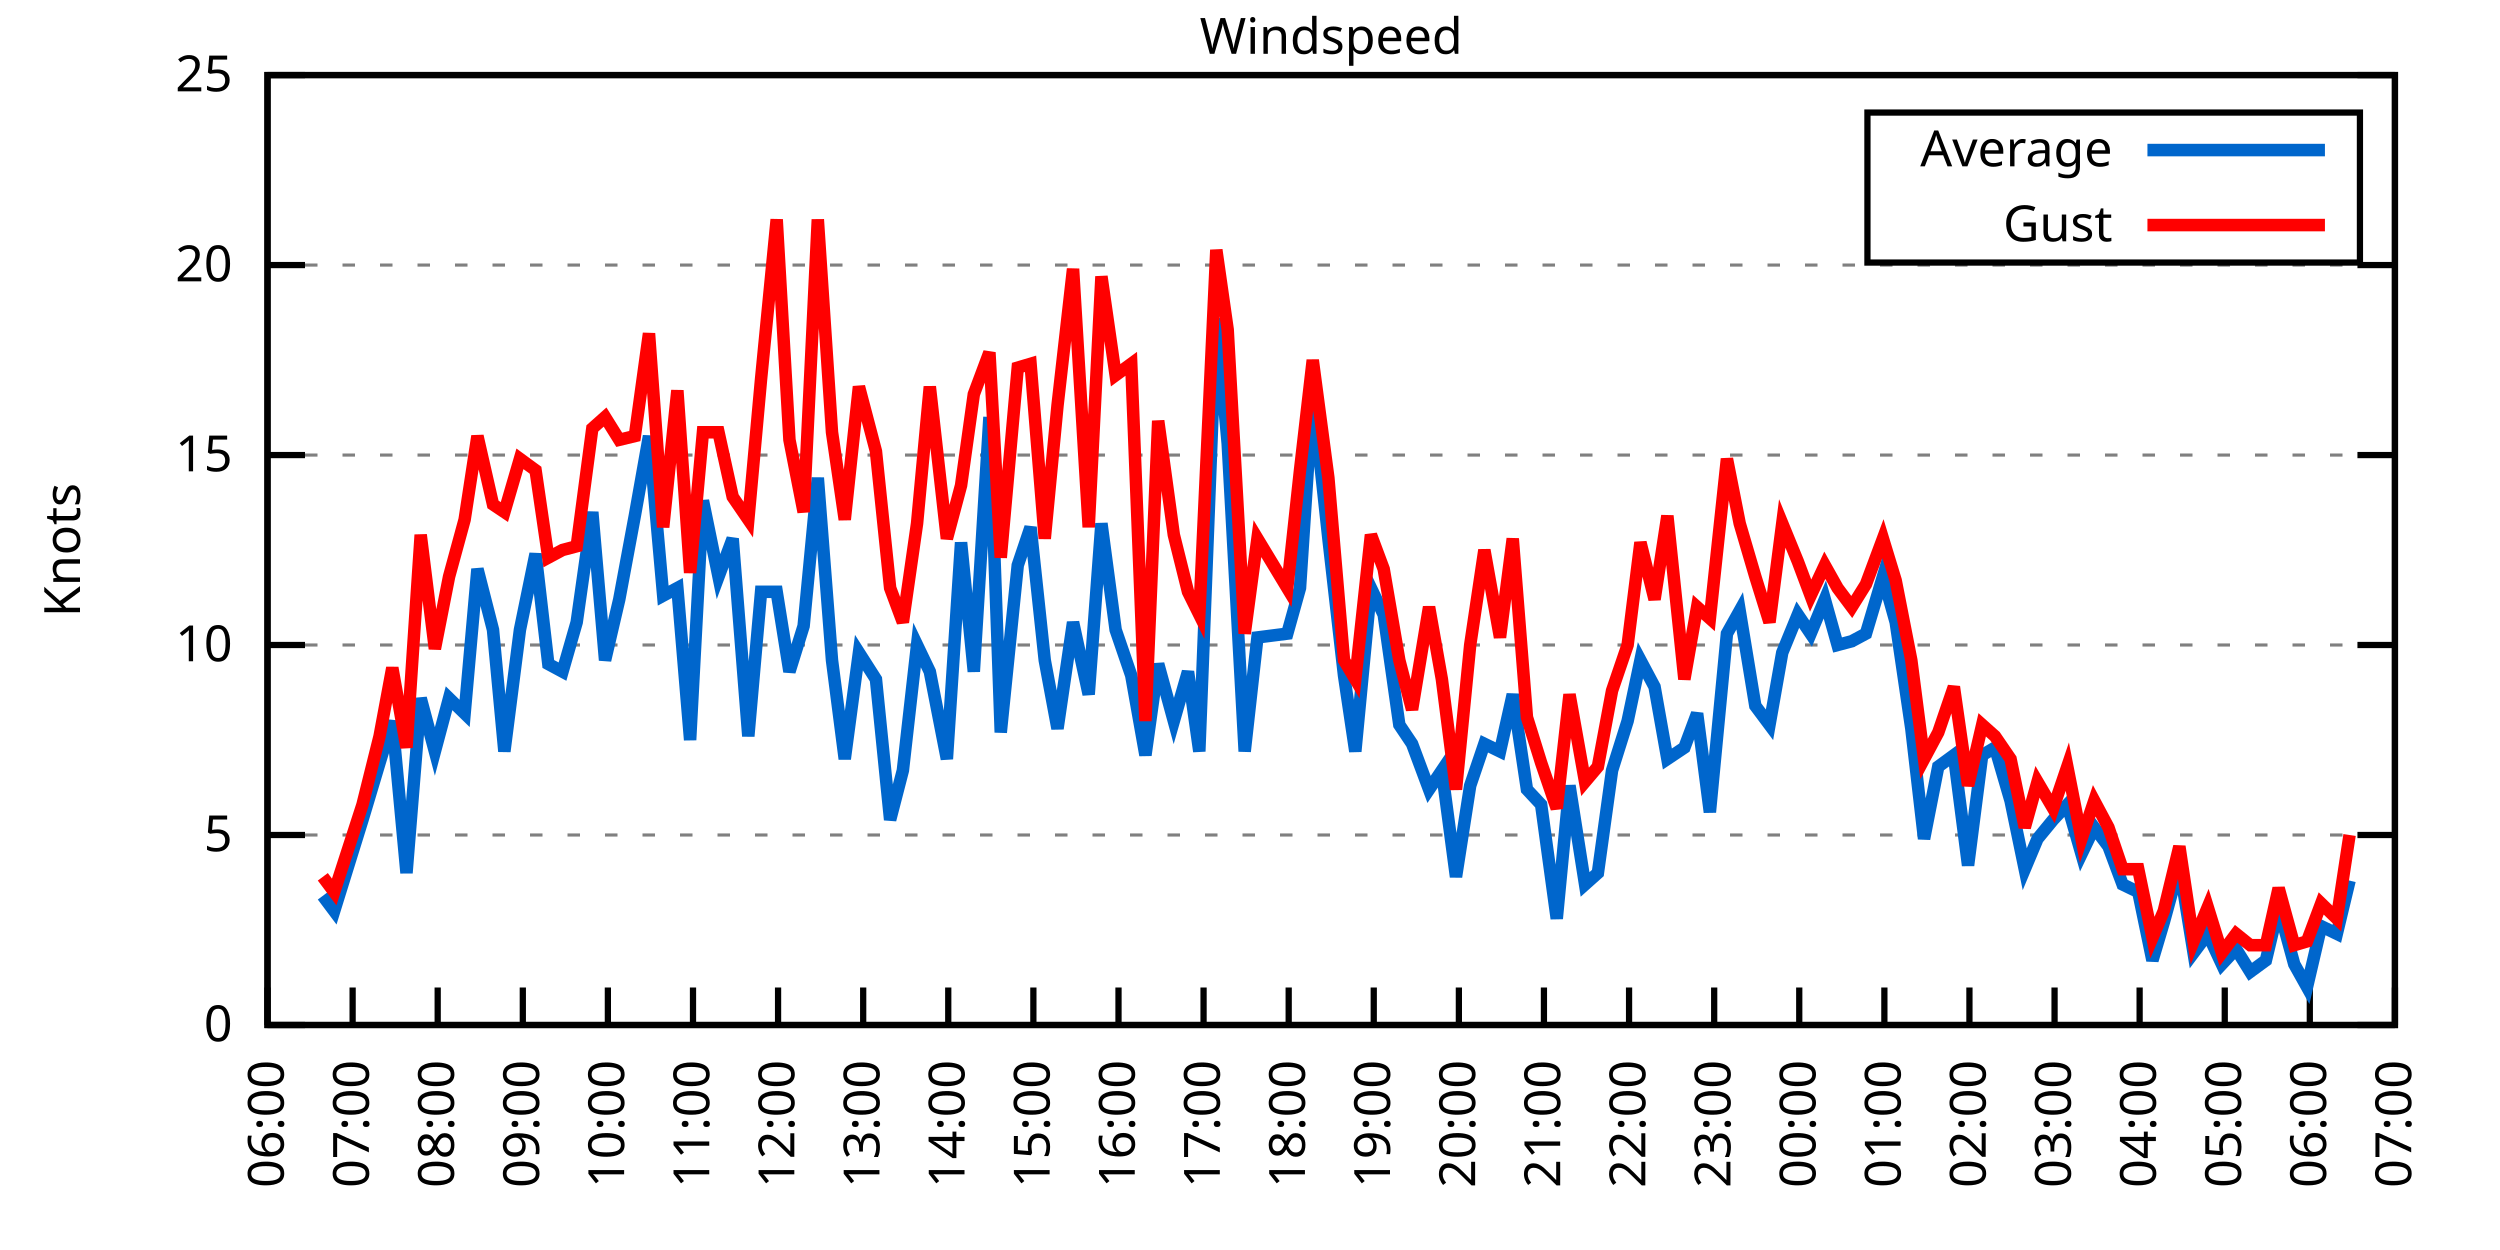
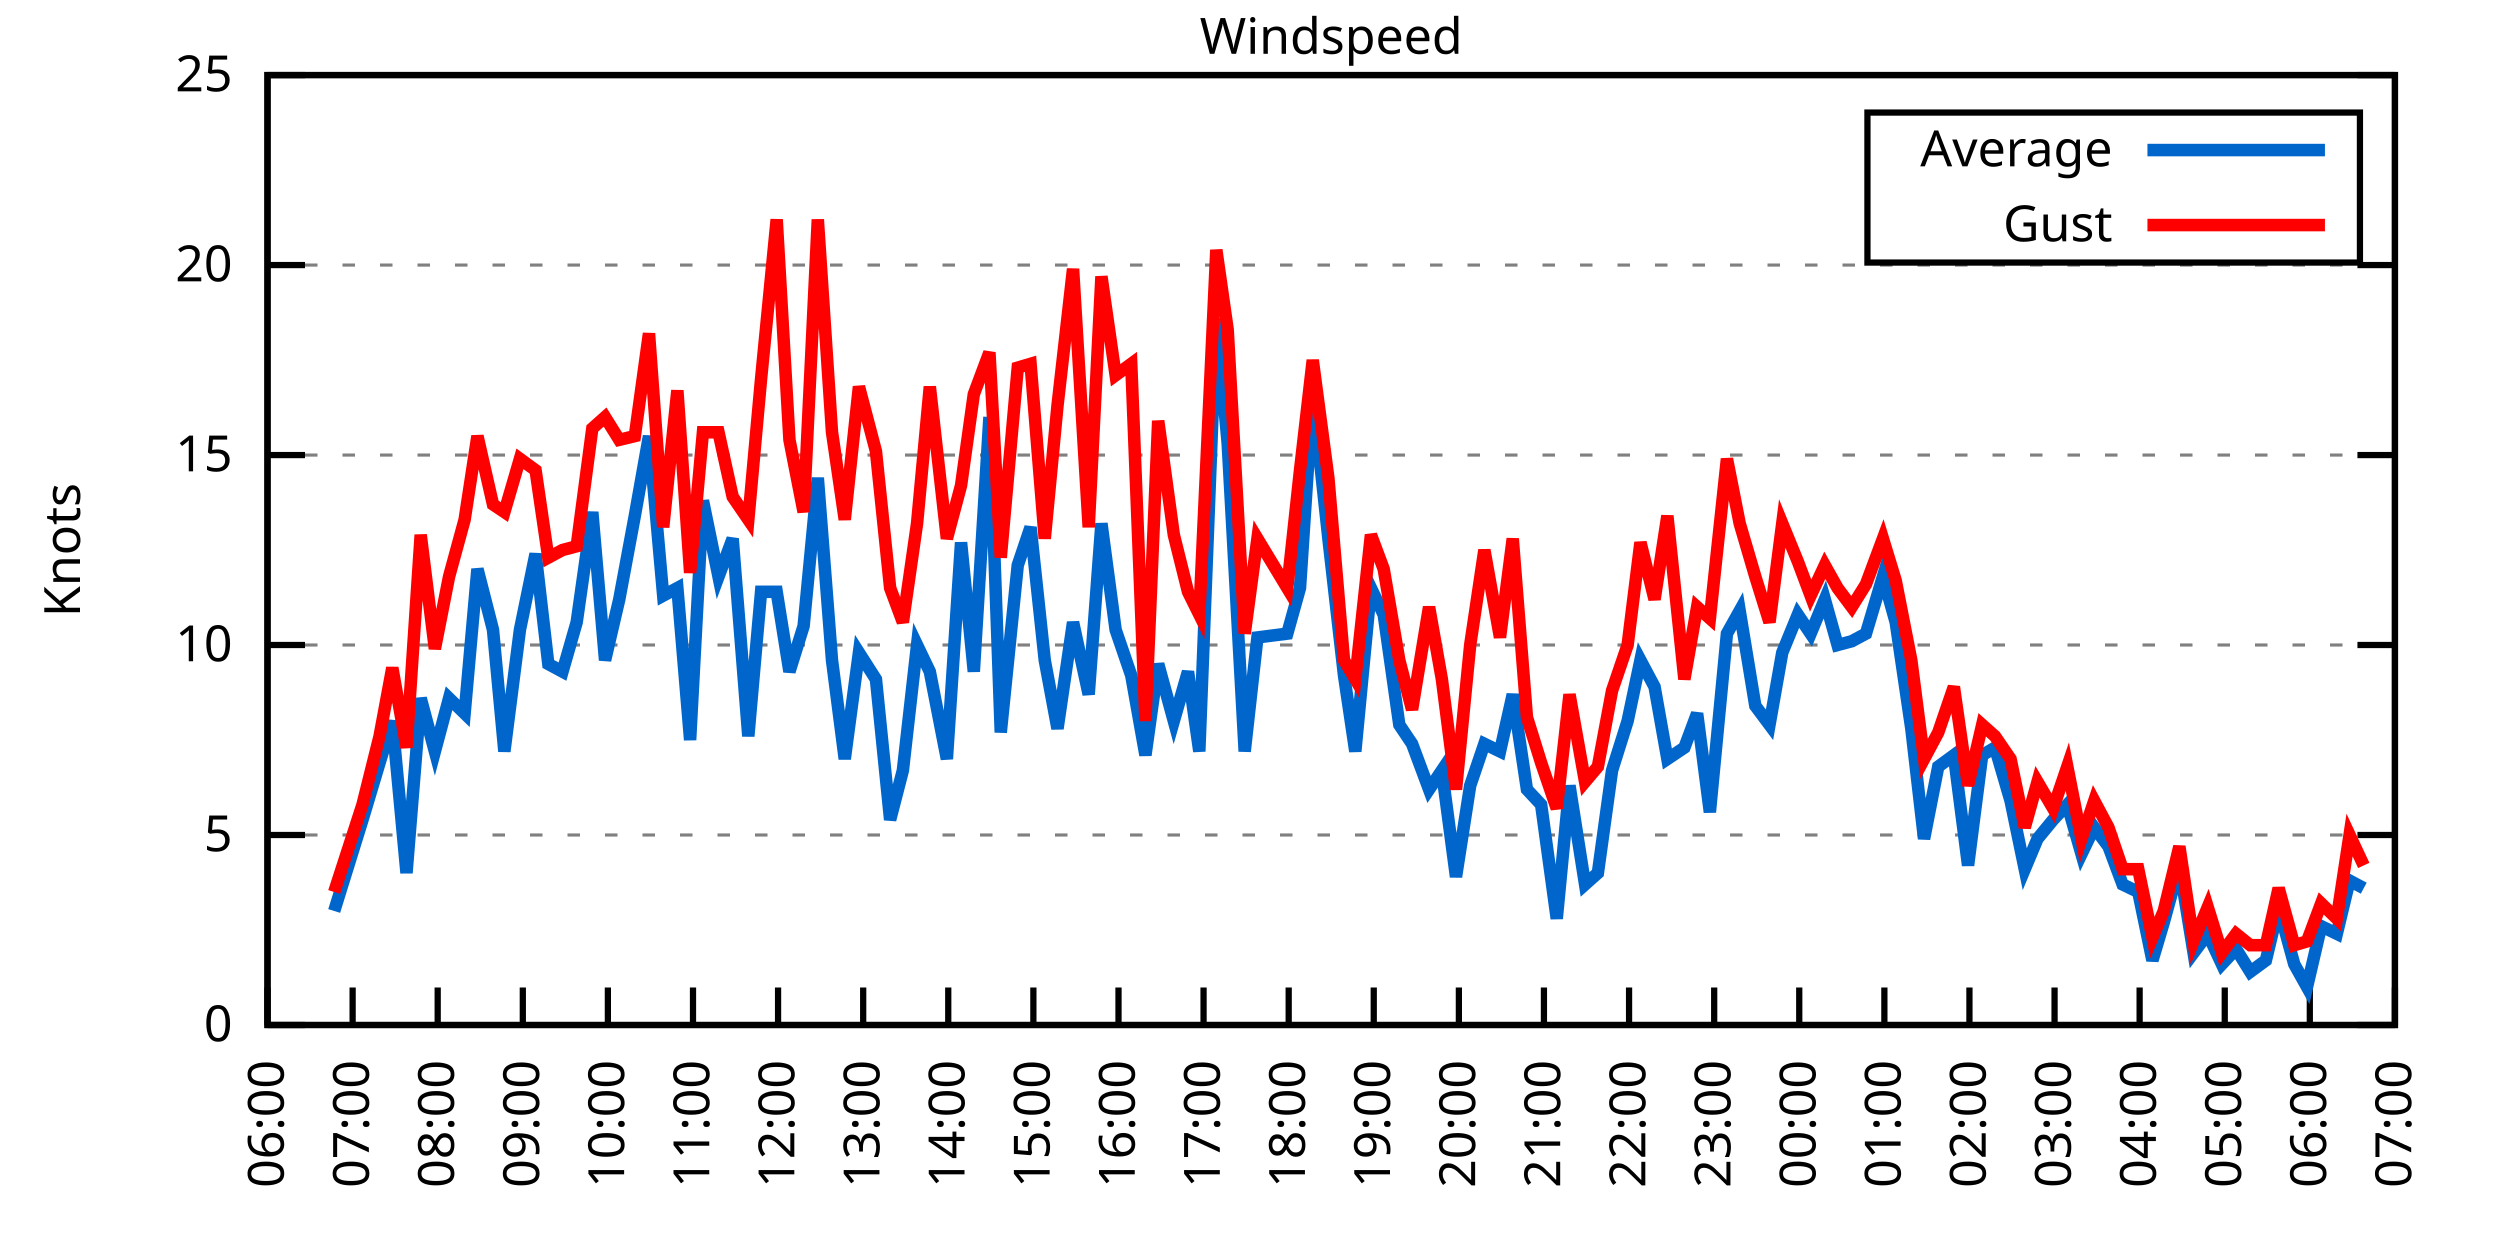
<svg xmlns="http://www.w3.org/2000/svg" xmlns:xlink="http://www.w3.org/1999/xlink" width="400" height="200" viewBox="0 0 400 200">
  <g id="gnuplot_canvas">
    <rect x="0" y="0" width="400" height="200" fill="none" />
    <defs>
      <circle id="gpDot" r="0.5" stroke-width="0.5" stroke="currentColor" />
      <path id="gpPt0" stroke-width="0.333" stroke="currentColor" d="M-1,0 h2 M0,-1 v2" />
      <path id="gpPt1" stroke-width="0.333" stroke="currentColor" d="M-1,-1 L1,1 M1,-1 L-1,1" />
      <path id="gpPt2" stroke-width="0.333" stroke="currentColor" d="M-1,0 L1,0 M0,-1 L0,1 M-1,-1 L1,1 M-1,1 L1,-1" />
      <rect id="gpPt3" stroke-width="0.333" stroke="currentColor" x="-1" y="-1" width="2" height="2" />
      <rect id="gpPt4" stroke-width="0.333" stroke="currentColor" fill="currentColor" x="-1" y="-1" width="2" height="2" />
      <circle id="gpPt5" stroke-width="0.333" stroke="currentColor" cx="0" cy="0" r="1" />
      <use xlink:href="#gpPt5" id="gpPt6" fill="currentColor" stroke="none" />
      <path id="gpPt7" stroke-width="0.333" stroke="currentColor" d="M0,-1.33 L-1.33,0.67 L1.33,0.67 z" />
      <use xlink:href="#gpPt7" id="gpPt8" fill="currentColor" stroke="none" />
      <use xlink:href="#gpPt7" id="gpPt9" stroke="currentColor" transform="rotate(180)" />
      <use xlink:href="#gpPt9" id="gpPt10" fill="currentColor" stroke="none" />
      <use xlink:href="#gpPt3" id="gpPt11" stroke="currentColor" transform="rotate(45)" />
      <use xlink:href="#gpPt11" id="gpPt12" fill="currentColor" stroke="none" />
      <path id="gpPt13" stroke-width="0.333" stroke="currentColor" d="M0,1.330 L1.265,0.411 L0.782,-1.067 L-0.782,-1.076 L-1.265,0.411 z" />
      <use xlink:href="#gpPt13" id="gpPt14" fill="currentColor" stroke="none" />
      <filter id="textbox" filterUnits="objectBoundingBox" x="0" y="0" height="1" width="1">
        <feFlood flood-color="white" flood-opacity="1" result="bgnd" />
        <feComposite in="SourceGraphic" in2="bgnd" operator="atop" />
      </filter>
      <filter id="greybox" filterUnits="objectBoundingBox" x="0" y="0" height="1" width="1">
        <feFlood flood-color="lightgrey" flood-opacity="1" result="grey" />
        <feComposite in="SourceGraphic" in2="grey" operator="atop" />
      </filter>
    </defs>
    <g fill="none" color="white" stroke="currentColor" stroke-width="1.00" stroke-linecap="butt" stroke-linejoin="miter">
</g>
    <g fill="none" color="black" stroke="currentColor" stroke-width="1.00" stroke-linecap="butt" stroke-linejoin="miter">
      <g stroke="none" shape-rendering="crispEdges">
        <polygon fill="rgb(255, 255, 255)" points="42.80,164.00 383.18,164.00 383.18,12.02 42.80,12.02 " />
      </g>
    </g>
    <g fill="none" color="black" stroke="currentColor" stroke-width="1.00" stroke-linecap="butt" stroke-linejoin="miter">
</g>
    <g fill="none" color="black" stroke="black" stroke-width="0.50" stroke-linecap="butt" stroke-linejoin="miter">
</g>
    <g fill="none" color="gray" stroke="currentColor" stroke-width="0.50" stroke-linecap="butt" stroke-linejoin="miter">
      <path stroke="gray" stroke-dasharray="2,4" class="gridline" d="M42.80,164.00 L383.19,164.00  " />
    </g>
    <g fill="none" color="gray" stroke="gray" stroke-width="1.00" stroke-linecap="butt" stroke-linejoin="miter">
</g>
    <g fill="none" color="black" stroke="currentColor" stroke-width="1.00" stroke-linecap="butt" stroke-linejoin="miter">
      <path stroke="black" d="M42.80,164.00 L48.80,164.00 M383.19,164.00 L377.19,164.00  " />
      <g transform="translate(37.20,166.60)" stroke="none" fill="black" font-family="Sans" font-size="8.00" text-anchor="end">
        <text>
          <tspan font-family="Sans"> 0</tspan>
        </text>
      </g>
    </g>
    <g fill="none" color="black" stroke="currentColor" stroke-width="1.00" stroke-linecap="butt" stroke-linejoin="miter">
</g>
    <g fill="none" color="black" stroke="black" stroke-width="0.50" stroke-linecap="butt" stroke-linejoin="miter">
</g>
    <g fill="none" color="gray" stroke="currentColor" stroke-width="0.50" stroke-linecap="butt" stroke-linejoin="miter">
      <path stroke="gray" stroke-dasharray="2,4" class="gridline" d="M42.80,133.60 L383.19,133.60  " />
    </g>
    <g fill="none" color="gray" stroke="gray" stroke-width="1.00" stroke-linecap="butt" stroke-linejoin="miter">
</g>
    <g fill="none" color="black" stroke="currentColor" stroke-width="1.00" stroke-linecap="butt" stroke-linejoin="miter">
      <path stroke="black" d="M42.80,133.60 L48.80,133.60 M383.19,133.60 L377.19,133.60  " />
      <g transform="translate(37.20,136.20)" stroke="none" fill="black" font-family="Sans" font-size="8.00" text-anchor="end">
        <text>
          <tspan font-family="Sans"> 5</tspan>
        </text>
      </g>
    </g>
    <g fill="none" color="black" stroke="currentColor" stroke-width="1.00" stroke-linecap="butt" stroke-linejoin="miter">
</g>
    <g fill="none" color="black" stroke="black" stroke-width="0.50" stroke-linecap="butt" stroke-linejoin="miter">
</g>
    <g fill="none" color="gray" stroke="currentColor" stroke-width="0.50" stroke-linecap="butt" stroke-linejoin="miter">
      <path stroke="gray" stroke-dasharray="2,4" class="gridline" d="M42.80,103.20 L383.19,103.20  " />
    </g>
    <g fill="none" color="gray" stroke="gray" stroke-width="1.00" stroke-linecap="butt" stroke-linejoin="miter">
</g>
    <g fill="none" color="black" stroke="currentColor" stroke-width="1.00" stroke-linecap="butt" stroke-linejoin="miter">
      <path stroke="black" d="M42.80,103.20 L48.80,103.20 M383.19,103.20 L377.19,103.20  " />
      <g transform="translate(37.20,105.80)" stroke="none" fill="black" font-family="Sans" font-size="8.00" text-anchor="end">
        <text>
          <tspan font-family="Sans"> 10</tspan>
        </text>
      </g>
    </g>
    <g fill="none" color="black" stroke="currentColor" stroke-width="1.00" stroke-linecap="butt" stroke-linejoin="miter">
</g>
    <g fill="none" color="black" stroke="black" stroke-width="0.50" stroke-linecap="butt" stroke-linejoin="miter">
</g>
    <g fill="none" color="gray" stroke="currentColor" stroke-width="0.50" stroke-linecap="butt" stroke-linejoin="miter">
      <path stroke="gray" stroke-dasharray="2,4" class="gridline" d="M42.80,72.81 L383.19,72.81  " />
    </g>
    <g fill="none" color="gray" stroke="gray" stroke-width="1.00" stroke-linecap="butt" stroke-linejoin="miter">
</g>
    <g fill="none" color="black" stroke="currentColor" stroke-width="1.00" stroke-linecap="butt" stroke-linejoin="miter">
      <path stroke="black" d="M42.80,72.81 L48.80,72.81 M383.19,72.81 L377.19,72.81  " />
      <g transform="translate(37.20,75.41)" stroke="none" fill="black" font-family="Sans" font-size="8.00" text-anchor="end">
        <text>
          <tspan font-family="Sans"> 15</tspan>
        </text>
      </g>
    </g>
    <g fill="none" color="black" stroke="currentColor" stroke-width="1.00" stroke-linecap="butt" stroke-linejoin="miter">
</g>
    <g fill="none" color="black" stroke="black" stroke-width="0.50" stroke-linecap="butt" stroke-linejoin="miter">
</g>
    <g fill="none" color="gray" stroke="currentColor" stroke-width="0.50" stroke-linecap="butt" stroke-linejoin="miter">
      <path stroke="gray" stroke-dasharray="2,4" class="gridline" d="M42.80,42.41 L383.19,42.41  " />
    </g>
    <g fill="none" color="gray" stroke="gray" stroke-width="1.00" stroke-linecap="butt" stroke-linejoin="miter">
</g>
    <g fill="none" color="black" stroke="currentColor" stroke-width="1.00" stroke-linecap="butt" stroke-linejoin="miter">
      <path stroke="black" d="M42.80,42.41 L48.80,42.41 M383.19,42.41 L377.19,42.41  " />
      <g transform="translate(37.20,45.01)" stroke="none" fill="black" font-family="Sans" font-size="8.00" text-anchor="end">
        <text>
          <tspan font-family="Sans"> 20</tspan>
        </text>
      </g>
    </g>
    <g fill="none" color="black" stroke="currentColor" stroke-width="1.00" stroke-linecap="butt" stroke-linejoin="miter">
</g>
    <g fill="none" color="black" stroke="black" stroke-width="0.50" stroke-linecap="butt" stroke-linejoin="miter">
</g>
    <g fill="none" color="gray" stroke="currentColor" stroke-width="0.50" stroke-linecap="butt" stroke-linejoin="miter">
      <path stroke="gray" stroke-dasharray="2,4" class="gridline" d="M42.80,12.01 L383.19,12.01  " />
    </g>
    <g fill="none" color="gray" stroke="gray" stroke-width="1.00" stroke-linecap="butt" stroke-linejoin="miter">
</g>
    <g fill="none" color="black" stroke="currentColor" stroke-width="1.00" stroke-linecap="butt" stroke-linejoin="miter">
      <path stroke="black" d="M42.80,12.01 L48.80,12.01 M383.19,12.01 L377.19,12.01  " />
      <g transform="translate(37.20,14.61)" stroke="none" fill="black" font-family="Sans" font-size="8.00" text-anchor="end">
        <text>
          <tspan font-family="Sans"> 25</tspan>
        </text>
      </g>
    </g>
    <g fill="none" color="black" stroke="currentColor" stroke-width="1.00" stroke-linecap="butt" stroke-linejoin="miter">
      <path stroke="black" d="M42.80,164.00 L42.80,158.00  " />
      <g transform="translate(45.40,169.60) rotate(270.00)" stroke="none" fill="black" font-family="Sans" font-size="8.00" text-anchor="end">
        <text>
          <tspan font-family="Sans">06:00</tspan>
        </text>
      </g>
    </g>
    <g fill="none" color="black" stroke="currentColor" stroke-width="1.00" stroke-linecap="butt" stroke-linejoin="miter">
      <path stroke="black" d="M56.42,164.00 L56.42,158.00  " />
      <g transform="translate(59.02,169.60) rotate(270.00)" stroke="none" fill="black" font-family="Sans" font-size="8.00" text-anchor="end">
        <text>
          <tspan font-family="Sans">07:00</tspan>
        </text>
      </g>
    </g>
    <g fill="none" color="black" stroke="currentColor" stroke-width="1.00" stroke-linecap="butt" stroke-linejoin="miter">
      <path stroke="black" d="M70.03,164.00 L70.03,158.00  " />
      <g transform="translate(72.63,169.60) rotate(270.00)" stroke="none" fill="black" font-family="Sans" font-size="8.00" text-anchor="end">
        <text>
          <tspan font-family="Sans">08:00</tspan>
        </text>
      </g>
    </g>
    <g fill="none" color="black" stroke="currentColor" stroke-width="1.00" stroke-linecap="butt" stroke-linejoin="miter">
      <path stroke="black" d="M83.65,164.00 L83.65,158.00  " />
      <g transform="translate(86.25,169.60) rotate(270.00)" stroke="none" fill="black" font-family="Sans" font-size="8.00" text-anchor="end">
        <text>
          <tspan font-family="Sans">09:00</tspan>
        </text>
      </g>
    </g>
    <g fill="none" color="black" stroke="currentColor" stroke-width="1.00" stroke-linecap="butt" stroke-linejoin="miter">
      <path stroke="black" d="M97.26,164.00 L97.26,158.00  " />
      <g transform="translate(99.86,169.60) rotate(270.00)" stroke="none" fill="black" font-family="Sans" font-size="8.00" text-anchor="end">
        <text>
          <tspan font-family="Sans">10:00</tspan>
        </text>
      </g>
    </g>
    <g fill="none" color="black" stroke="currentColor" stroke-width="1.00" stroke-linecap="butt" stroke-linejoin="miter">
      <path stroke="black" d="M110.88,164.00 L110.88,158.00  " />
      <g transform="translate(113.48,169.60) rotate(270.00)" stroke="none" fill="black" font-family="Sans" font-size="8.00" text-anchor="end">
        <text>
          <tspan font-family="Sans">11:00</tspan>
        </text>
      </g>
    </g>
    <g fill="none" color="black" stroke="currentColor" stroke-width="1.00" stroke-linecap="butt" stroke-linejoin="miter">
      <path stroke="black" d="M124.49,164.00 L124.49,158.00  " />
      <g transform="translate(127.09,169.60) rotate(270.00)" stroke="none" fill="black" font-family="Sans" font-size="8.00" text-anchor="end">
        <text>
          <tspan font-family="Sans">12:00</tspan>
        </text>
      </g>
    </g>
    <g fill="none" color="black" stroke="currentColor" stroke-width="1.00" stroke-linecap="butt" stroke-linejoin="miter">
      <path stroke="black" d="M138.11,164.00 L138.11,158.00  " />
      <g transform="translate(140.71,169.60) rotate(270.00)" stroke="none" fill="black" font-family="Sans" font-size="8.00" text-anchor="end">
        <text>
          <tspan font-family="Sans">13:00</tspan>
        </text>
      </g>
    </g>
    <g fill="none" color="black" stroke="currentColor" stroke-width="1.00" stroke-linecap="butt" stroke-linejoin="miter">
      <path stroke="black" d="M151.72,164.00 L151.72,158.00  " />
      <g transform="translate(154.32,169.60) rotate(270.00)" stroke="none" fill="black" font-family="Sans" font-size="8.00" text-anchor="end">
        <text>
          <tspan font-family="Sans">14:00</tspan>
        </text>
      </g>
    </g>
    <g fill="none" color="black" stroke="currentColor" stroke-width="1.00" stroke-linecap="butt" stroke-linejoin="miter">
      <path stroke="black" d="M165.34,164.00 L165.34,158.00  " />
      <g transform="translate(167.94,169.60) rotate(270.00)" stroke="none" fill="black" font-family="Sans" font-size="8.00" text-anchor="end">
        <text>
          <tspan font-family="Sans">15:00</tspan>
        </text>
      </g>
    </g>
    <g fill="none" color="black" stroke="currentColor" stroke-width="1.00" stroke-linecap="butt" stroke-linejoin="miter">
      <path stroke="black" d="M178.96,164.00 L178.96,158.00  " />
      <g transform="translate(181.56,169.60) rotate(270.00)" stroke="none" fill="black" font-family="Sans" font-size="8.00" text-anchor="end">
        <text>
          <tspan font-family="Sans">16:00</tspan>
        </text>
      </g>
    </g>
    <g fill="none" color="black" stroke="currentColor" stroke-width="1.00" stroke-linecap="butt" stroke-linejoin="miter">
      <path stroke="black" d="M192.57,164.00 L192.57,158.00  " />
      <g transform="translate(195.17,169.60) rotate(270.00)" stroke="none" fill="black" font-family="Sans" font-size="8.00" text-anchor="end">
        <text>
          <tspan font-family="Sans">17:00</tspan>
        </text>
      </g>
    </g>
    <g fill="none" color="black" stroke="currentColor" stroke-width="1.00" stroke-linecap="butt" stroke-linejoin="miter">
      <path stroke="black" d="M206.19,164.00 L206.19,158.00  " />
      <g transform="translate(208.79,169.60) rotate(270.00)" stroke="none" fill="black" font-family="Sans" font-size="8.00" text-anchor="end">
        <text>
          <tspan font-family="Sans">18:00</tspan>
        </text>
      </g>
    </g>
    <g fill="none" color="black" stroke="currentColor" stroke-width="1.00" stroke-linecap="butt" stroke-linejoin="miter">
      <path stroke="black" d="M219.80,164.00 L219.80,158.00  " />
      <g transform="translate(222.40,169.60) rotate(270.00)" stroke="none" fill="black" font-family="Sans" font-size="8.00" text-anchor="end">
        <text>
          <tspan font-family="Sans">19:00</tspan>
        </text>
      </g>
    </g>
    <g fill="none" color="black" stroke="currentColor" stroke-width="1.00" stroke-linecap="butt" stroke-linejoin="miter">
      <path stroke="black" d="M233.42,164.00 L233.42,158.00  " />
      <g transform="translate(236.02,169.60) rotate(270.00)" stroke="none" fill="black" font-family="Sans" font-size="8.00" text-anchor="end">
        <text>
          <tspan font-family="Sans">20:00</tspan>
        </text>
      </g>
    </g>
    <g fill="none" color="black" stroke="currentColor" stroke-width="1.00" stroke-linecap="butt" stroke-linejoin="miter">
      <path stroke="black" d="M247.03,164.00 L247.03,158.00  " />
      <g transform="translate(249.63,169.60) rotate(270.00)" stroke="none" fill="black" font-family="Sans" font-size="8.00" text-anchor="end">
        <text>
          <tspan font-family="Sans">21:00</tspan>
        </text>
      </g>
    </g>
    <g fill="none" color="black" stroke="currentColor" stroke-width="1.00" stroke-linecap="butt" stroke-linejoin="miter">
      <path stroke="black" d="M260.65,164.00 L260.65,158.00  " />
      <g transform="translate(263.25,169.60) rotate(270.00)" stroke="none" fill="black" font-family="Sans" font-size="8.00" text-anchor="end">
        <text>
          <tspan font-family="Sans">22:00</tspan>
        </text>
      </g>
    </g>
    <g fill="none" color="black" stroke="currentColor" stroke-width="1.00" stroke-linecap="butt" stroke-linejoin="miter">
      <path stroke="black" d="M274.27,164.00 L274.27,158.00  " />
      <g transform="translate(276.87,169.60) rotate(270.00)" stroke="none" fill="black" font-family="Sans" font-size="8.00" text-anchor="end">
        <text>
          <tspan font-family="Sans">23:00</tspan>
        </text>
      </g>
    </g>
    <g fill="none" color="black" stroke="currentColor" stroke-width="1.00" stroke-linecap="butt" stroke-linejoin="miter">
      <path stroke="black" d="M287.88,164.00 L287.88,158.00  " />
      <g transform="translate(290.48,169.60) rotate(270.00)" stroke="none" fill="black" font-family="Sans" font-size="8.00" text-anchor="end">
        <text>
          <tspan font-family="Sans">00:00</tspan>
        </text>
      </g>
    </g>
    <g fill="none" color="black" stroke="currentColor" stroke-width="1.00" stroke-linecap="butt" stroke-linejoin="miter">
      <path stroke="black" d="M301.50,164.00 L301.50,158.00  " />
      <g transform="translate(304.10,169.60) rotate(270.00)" stroke="none" fill="black" font-family="Sans" font-size="8.00" text-anchor="end">
        <text>
          <tspan font-family="Sans">01:00</tspan>
        </text>
      </g>
    </g>
    <g fill="none" color="black" stroke="currentColor" stroke-width="1.00" stroke-linecap="butt" stroke-linejoin="miter">
      <path stroke="black" d="M315.11,164.00 L315.11,158.00  " />
      <g transform="translate(317.71,169.60) rotate(270.00)" stroke="none" fill="black" font-family="Sans" font-size="8.00" text-anchor="end">
        <text>
          <tspan font-family="Sans">02:00</tspan>
        </text>
      </g>
    </g>
    <g fill="none" color="black" stroke="currentColor" stroke-width="1.00" stroke-linecap="butt" stroke-linejoin="miter">
      <path stroke="black" d="M328.73,164.00 L328.73,158.00  " />
      <g transform="translate(331.33,169.60) rotate(270.00)" stroke="none" fill="black" font-family="Sans" font-size="8.00" text-anchor="end">
        <text>
          <tspan font-family="Sans">03:00</tspan>
        </text>
      </g>
    </g>
    <g fill="none" color="black" stroke="currentColor" stroke-width="1.00" stroke-linecap="butt" stroke-linejoin="miter">
      <path stroke="black" d="M342.34,164.00 L342.34,158.00  " />
      <g transform="translate(344.94,169.60) rotate(270.00)" stroke="none" fill="black" font-family="Sans" font-size="8.00" text-anchor="end">
        <text>
          <tspan font-family="Sans">04:00</tspan>
        </text>
      </g>
    </g>
    <g fill="none" color="black" stroke="currentColor" stroke-width="1.00" stroke-linecap="butt" stroke-linejoin="miter">
      <path stroke="black" d="M355.96,164.00 L355.96,158.00  " />
      <g transform="translate(358.56,169.60) rotate(270.00)" stroke="none" fill="black" font-family="Sans" font-size="8.00" text-anchor="end">
        <text>
          <tspan font-family="Sans">05:00</tspan>
        </text>
      </g>
    </g>
    <g fill="none" color="black" stroke="currentColor" stroke-width="1.00" stroke-linecap="butt" stroke-linejoin="miter">
      <path stroke="black" d="M369.57,164.00 L369.57,158.00  " />
      <g transform="translate(372.17,169.60) rotate(270.00)" stroke="none" fill="black" font-family="Sans" font-size="8.00" text-anchor="end">
        <text>
          <tspan font-family="Sans">06:00</tspan>
        </text>
      </g>
    </g>
    <g fill="none" color="black" stroke="currentColor" stroke-width="1.00" stroke-linecap="butt" stroke-linejoin="miter">
      <path stroke="black" d="M383.19,164.00 L383.19,158.00  " />
      <g transform="translate(385.79,169.60) rotate(270.00)" stroke="none" fill="black" font-family="Sans" font-size="8.00" text-anchor="end">
        <text>
          <tspan font-family="Sans">07:00</tspan>
        </text>
      </g>
    </g>
    <g fill="none" color="black" stroke="currentColor" stroke-width="1.00" stroke-linecap="butt" stroke-linejoin="miter">
</g>
    <g fill="none" color="black" stroke="currentColor" stroke-width="1.00" stroke-linecap="butt" stroke-linejoin="miter">
      <path stroke="black" d="M42.80,12.01 L42.80,164.00 L383.19,164.00 L383.19,12.01 L42.80,12.01 Z  " />
    </g>
    <g fill="none" color="black" stroke="currentColor" stroke-width="1.00" stroke-linecap="butt" stroke-linejoin="miter">
</g>
    <g fill="none" color="black" stroke="currentColor" stroke-width="1.00" stroke-linecap="butt" stroke-linejoin="miter">
      <path stroke="black" d="M298.79,42.01 L298.79,18.01 L377.59,18.01 L377.59,42.01 L298.79,42.01 Z  " />
    </g>
    <g id="Windspeed_plot_1">
      <g fill="none" color="white" stroke="black" stroke-width="2.00" stroke-linecap="butt" stroke-linejoin="miter">
</g>
      <g fill="none" color="black" stroke="currentColor" stroke-width="2.00" stroke-linecap="butt" stroke-linejoin="miter">
        <g transform="translate(337.99,26.61)" stroke="none" fill="black" font-family="Sans" font-size="8.00" text-anchor="end">
          <text>
            <tspan font-family="Sans">Average</tspan>
          </text>
        </g>
      </g>
      <g fill="none" color="black" stroke="currentColor" stroke-width="2.00" stroke-linecap="butt" stroke-linejoin="miter">
-         <path stroke="rgb(  0, 102, 204)" d="M343.59,24.01 L371.99,24.01 M51.65,143.33 L53.47,145.76 L58.00,131.17 L60.73,122.05 L62.77,115.36 L65.04,139.68   L67.31,111.72 L69.58,120.23 L71.85,111.72 L74.34,114.15 L76.39,91.04 L78.88,100.77 L80.70,120.23 L83.19,100.77   L85.69,88.61 L87.73,106.24 L90.00,107.46 L92.27,99.56 L94.77,81.93 L96.81,105.64 L99.08,95.91 L101.57,82.53   L103.84,69.77 L106.11,95.30 L108.38,94.08 L110.42,118.40 L112.47,80.10 L114.96,92.26 L117.23,86.18 L119.73,117.80   L121.77,94.69 L124.27,94.69 L126.31,107.46 L128.58,100.16 L130.85,76.45 L133.12,105.64 L135.16,121.44 L137.43,104.42   L140.15,108.68 L142.42,131.17 L144.46,123.27 L146.73,103.20 L148.77,107.46 L151.50,121.44 L153.77,86.79 L155.81,107.46   L158.31,66.73 L160.12,117.19 L162.84,90.44 L164.89,84.36 L167.16,105.64 L169.20,116.58 L171.69,99.56 L174.19,111.11   L176.23,83.75 L178.50,100.77 L181.00,108.07 L183.27,120.83 L185.31,106.24 L187.81,115.36 L190.08,107.46 L191.89,120.23   L194.61,50.92 L196.43,70.98 L199.15,120.23 L201.19,101.99 L205.96,101.38 L208.00,94.08 L210.04,63.08 L212.54,86.18   L215.04,108.07 L216.85,120.23 L219.35,94.08 L221.39,98.34 L223.89,115.97 L225.93,119.01 L228.65,126.31 L230.70,123.27   L232.96,140.29 L235.23,125.70 L237.50,119.01 L240.00,120.23 L242.04,111.11 L244.31,126.31 L246.58,128.74 L249.08,146.98   L251.12,125.70 L253.61,141.51 L255.66,139.68 L257.93,123.27 L260.42,115.36 L262.47,105.64 L264.73,109.89 L266.78,121.44   L269.50,119.62 L271.54,114.15 L273.58,129.95 L276.31,101.38 L278.35,97.73 L280.85,112.93 L283.12,115.97 L285.16,104.42   L287.65,98.34 L289.70,101.38 L291.97,95.91 L294.01,103.20 L296.28,102.60 L298.55,101.38 L301.27,92.26 L303.31,99.56   L305.81,116.58 L307.85,134.21 L310.12,122.66 L312.62,120.83 L314.89,138.47 L317.15,120.83 L319.20,119.62 L321.69,128.13   L323.96,139.07 L326.00,134.21 L328.50,131.17 L330.77,128.74 L333.04,136.64 L335.08,132.39 L337.35,135.43 L339.62,141.51   L342.12,142.72 L344.39,153.66 L346.20,147.59 L348.70,138.47 L350.97,152.45 L353.24,149.41 L355.50,154.27 L357.77,151.84   L360.04,155.49 L362.54,153.66 L364.58,145.15 L367.08,154.27 L369.12,157.92 L371.39,148.19 L373.89,149.41 L375.93,140.90    " />
+         <path stroke="rgb(  0, 102, 204)" d="M343.59,24.01 L371.99,24.01 M53.47,145.76 L58.00,131.17 L60.73,122.05 L62.77,115.36 L65.04,139.68 L67.31,111.72   L69.58,120.23 L71.85,111.72 L74.34,114.15 L76.39,91.04 L78.88,100.77 L80.70,120.23 L83.19,100.77 L85.69,88.61   L87.73,106.24 L90.00,107.46 L92.27,99.56 L94.77,81.93 L96.81,105.64 L99.08,95.91 L101.57,82.53 L103.84,69.77   L106.11,95.30 L108.38,94.08 L110.42,118.40 L112.47,80.10 L114.96,92.26 L117.23,86.18 L119.73,117.80 L121.77,94.69   L124.27,94.69 L126.31,107.46 L128.58,100.16 L130.85,76.45 L133.12,105.64 L135.16,121.44 L137.43,104.42 L140.15,108.68   L142.42,131.17 L144.46,123.27 L146.73,103.20 L148.77,107.46 L151.50,121.44 L153.77,86.79 L155.81,107.46 L158.31,66.73   L160.12,117.19 L162.84,90.44 L164.89,84.36 L167.16,105.64 L169.20,116.58 L171.69,99.56 L174.19,111.11 L176.23,83.75   L178.50,100.77 L181.00,108.07 L183.27,120.83 L185.31,106.24 L187.81,115.36 L190.08,107.46 L191.89,120.23 L194.61,50.92   L196.43,70.98 L199.15,120.23 L201.19,101.99 L205.96,101.38 L208.00,94.08 L210.04,63.08 L212.54,86.18 L215.04,108.07   L216.85,120.23 L219.35,94.08 L221.39,98.34 L223.89,115.97 L225.93,119.01 L228.65,126.31 L230.70,123.27 L232.96,140.29   L235.23,125.70 L237.50,119.01 L240.00,120.23 L242.04,111.11 L244.31,126.31 L246.58,128.74 L249.08,146.98 L251.12,125.70   L253.61,141.51 L255.66,139.68 L257.93,123.27 L260.42,115.36 L262.47,105.64 L264.73,109.89 L266.78,121.44 L269.50,119.62   L271.54,114.15 L273.58,129.95 L276.31,101.38 L278.35,97.73 L280.85,112.93 L283.12,115.97 L285.16,104.42 L287.65,98.34   L289.70,101.38 L291.97,95.91 L294.01,103.20 L296.28,102.60 L298.55,101.38 L301.27,92.26 L303.31,99.56 L305.81,116.58   L307.85,134.21 L310.12,122.66 L312.62,120.83 L314.89,138.47 L317.15,120.83 L319.20,119.62 L321.69,128.13 L323.96,139.07   L326.00,134.21 L328.50,131.17 L330.77,128.74 L333.04,136.64 L335.08,132.39 L337.35,135.43 L339.62,141.51 L342.12,142.72   L344.39,153.66 L346.20,147.59 L348.70,138.47 L350.97,152.45 L353.24,149.41 L355.50,154.27 L357.77,151.84 L360.04,155.49   L362.54,153.66 L364.58,145.15 L367.08,154.27 L369.12,157.92 L371.39,148.19 L373.89,149.41 L375.93,140.90 L378.20,142.11    " />
      </g>
    </g>
    <g id="Windspeed_plot_2">
      <g fill="none" color="black" stroke="currentColor" stroke-width="2.00" stroke-linecap="butt" stroke-linejoin="miter">
        <g transform="translate(337.99,38.61)" stroke="none" fill="black" font-family="Sans" font-size="8.00" text-anchor="end">
          <text>
            <tspan font-family="Sans">Gust</tspan>
          </text>
        </g>
      </g>
      <g fill="none" color="black" stroke="currentColor" stroke-width="2.00" stroke-linecap="butt" stroke-linejoin="miter">
-         <path stroke="rgb(255,   0,   0)" d="M343.59,36.01 L371.99,36.01 M51.65,140.29 L53.47,142.72 L58.00,128.74 L60.73,117.80 L62.77,106.85 L65.04,119.62   L67.31,85.57 L69.58,103.81 L71.85,92.26 L74.34,83.14 L76.39,69.77 L78.88,80.71 L80.70,81.93 L83.19,73.41   L85.69,75.24 L87.73,89.22 L90.00,88.00 L92.27,87.40 L94.77,68.55 L96.81,66.73 L99.08,70.37 L101.57,69.77   L103.84,53.35 L106.11,84.36 L108.38,62.47 L110.42,91.65 L112.47,69.16 L114.96,69.16 L117.23,79.49 L119.73,83.14   L121.77,60.65 L124.27,35.11 L126.31,70.37 L128.58,81.93 L130.85,35.11 L133.12,69.16 L135.16,83.14 L137.43,61.86   L140.15,72.20 L142.42,94.08 L144.46,99.56 L146.73,83.75 L148.77,61.86 L151.50,86.18 L153.77,77.67 L155.81,63.08   L158.31,56.39 L160.12,89.22 L162.84,58.82 L164.89,58.21 L167.16,86.18 L169.20,64.90 L171.69,43.02 L174.19,84.36   L176.23,44.23 L178.50,60.04 L181.00,58.21 L183.27,115.36 L185.31,67.33 L187.81,85.57 L190.08,94.69 L191.89,98.34   L194.61,39.98 L196.43,52.74 L199.15,101.38 L201.19,86.18 L205.96,94.08 L208.00,75.24 L210.04,57.61 L212.54,76.45   L215.04,105.64 L216.85,108.68 L219.35,85.57 L221.39,91.04 L223.89,105.64 L225.93,113.54 L228.65,97.12 L230.70,108.68   L232.96,126.31 L235.23,103.20 L237.50,88.00 L240.00,101.99 L242.04,86.18 L244.31,114.76 L246.58,122.05 L249.08,129.35   L251.12,111.11 L253.61,125.09 L255.66,122.66 L257.93,110.50 L260.42,103.20 L262.47,86.79 L264.73,95.91 L266.78,82.53   L269.50,108.68 L271.54,97.12 L273.58,98.95 L276.31,73.41 L278.35,83.75 L280.85,92.26 L283.12,99.56 L285.16,83.75   L287.65,89.83 L289.70,95.30 L291.97,90.44 L294.01,94.08 L296.28,97.12 L298.55,93.48 L301.27,86.18 L303.31,92.87   L305.81,105.64 L307.85,121.44 L310.12,117.19 L312.62,109.89 L314.89,125.70 L317.15,115.97 L319.20,117.80 L321.69,121.44   L323.96,132.39 L326.00,125.09 L328.50,129.35 L330.77,122.66 L333.04,134.21 L335.08,128.13 L337.35,132.39 L339.62,139.07   L342.12,139.07 L344.39,150.02 L346.20,145.76 L348.70,135.43 L350.97,150.62 L353.24,145.15 L355.50,152.45 L357.77,149.41   L360.04,151.23 L362.54,151.23 L364.58,142.11 L367.08,151.23 L369.12,150.62 L371.39,144.55 L373.89,146.98 L375.93,133.60    " />
+         <path stroke="rgb(255,   0,   0)" d="M343.59,36.01 L371.99,36.01 M53.47,142.72 L58.00,128.74 L60.73,117.80 L62.77,106.85 L65.04,119.62 L67.31,85.57   L69.58,103.81 L71.85,92.26 L74.34,83.14 L76.39,69.77 L78.88,80.71 L80.70,81.93 L83.19,73.41 L85.69,75.24   L87.73,89.22 L90.00,88.00 L92.27,87.40 L94.77,68.55 L96.81,66.73 L99.08,70.37 L101.57,69.77 L103.84,53.35   L106.11,84.36 L108.38,62.47 L110.42,91.65 L112.47,69.16 L114.96,69.16 L117.23,79.49 L119.73,83.14 L121.77,60.65   L124.27,35.11 L126.31,70.37 L128.58,81.93 L130.85,35.11 L133.12,69.16 L135.16,83.14 L137.43,61.86 L140.15,72.20   L142.42,94.08 L144.46,99.56 L146.73,83.75 L148.77,61.86 L151.50,86.18 L153.77,77.67 L155.81,63.08 L158.31,56.39   L160.12,89.22 L162.84,58.82 L164.89,58.21 L167.16,86.18 L169.20,64.90 L171.69,43.02 L174.19,84.36 L176.23,44.23   L178.50,60.04 L181.00,58.21 L183.27,115.36 L185.31,67.33 L187.81,85.57 L190.08,94.69 L191.89,98.34 L194.61,39.98   L196.43,52.74 L199.15,101.38 L201.19,86.18 L205.96,94.08 L208.00,75.24 L210.04,57.61 L212.54,76.45 L215.04,105.64   L216.85,108.68 L219.35,85.57 L221.39,91.04 L223.89,105.64 L225.93,113.54 L228.65,97.12 L230.70,108.68 L232.96,126.31   L235.23,103.20 L237.50,88.00 L240.00,101.99 L242.04,86.18 L244.31,114.76 L246.58,122.05 L249.08,129.35 L251.12,111.11   L253.61,125.09 L255.66,122.66 L257.93,110.50 L260.42,103.20 L262.47,86.79 L264.73,95.91 L266.78,82.53 L269.50,108.68   L271.54,97.12 L273.58,98.95 L276.31,73.41 L278.35,83.75 L280.85,92.26 L283.12,99.56 L285.16,83.75 L287.65,89.83   L289.70,95.30 L291.97,90.44 L294.01,94.08 L296.28,97.12 L298.55,93.48 L301.27,86.18 L303.31,92.87 L305.81,105.64   L307.85,121.44 L310.12,117.19 L312.62,109.89 L314.89,125.70 L317.15,115.97 L319.20,117.80 L321.69,121.44 L323.96,132.39   L326.00,125.09 L328.50,129.35 L330.77,122.66 L333.04,134.21 L335.08,128.13 L337.35,132.39 L339.62,139.07 L342.12,139.07   L344.39,150.02 L346.20,145.76 L348.70,135.43 L350.97,150.62 L353.24,145.15 L355.50,152.45 L357.77,149.41 L360.04,151.23   L362.54,151.23 L364.58,142.11 L367.08,151.23 L369.12,150.62 L371.39,144.55 L373.89,146.98 L375.93,133.60 L378.20,138.47    " />
      </g>
    </g>
    <g fill="none" color="black" stroke="currentColor" stroke-width="2.00" stroke-linecap="butt" stroke-linejoin="miter">
</g>
    <g fill="none" color="black" stroke="black" stroke-width="1.00" stroke-linecap="butt" stroke-linejoin="miter">
</g>
    <g fill="none" color="black" stroke="currentColor" stroke-width="1.00" stroke-linecap="butt" stroke-linejoin="miter">
      <path stroke="black" d="M42.80,12.01 L42.80,164.00 L383.19,164.00 L383.19,12.01 L42.80,12.01 Z  " />
      <g transform="translate(12.80,88.01) rotate(270.00)" stroke="none" fill="black" font-family="Sans" font-size="8.00" text-anchor="middle">
        <text>
          <tspan font-family="Sans">Knots</tspan>
        </text>
      </g>
    </g>
    <g fill="none" color="black" stroke="currentColor" stroke-width="1.00" stroke-linecap="butt" stroke-linejoin="miter">
</g>
    <g fill="none" color="black" stroke="currentColor" stroke-width="1.00" stroke-linecap="butt" stroke-linejoin="miter">
      <g transform="translate(212.99,8.61)" stroke="none" fill="black" font-family="Sans" font-size="8.00" text-anchor="middle">
        <text>
          <tspan font-family="Sans">Windspeed</tspan>
        </text>
      </g>
    </g>
    <g fill="none" color="black" stroke="currentColor" stroke-width="1.00" stroke-linecap="butt" stroke-linejoin="miter">
</g>
  </g>
</svg>
